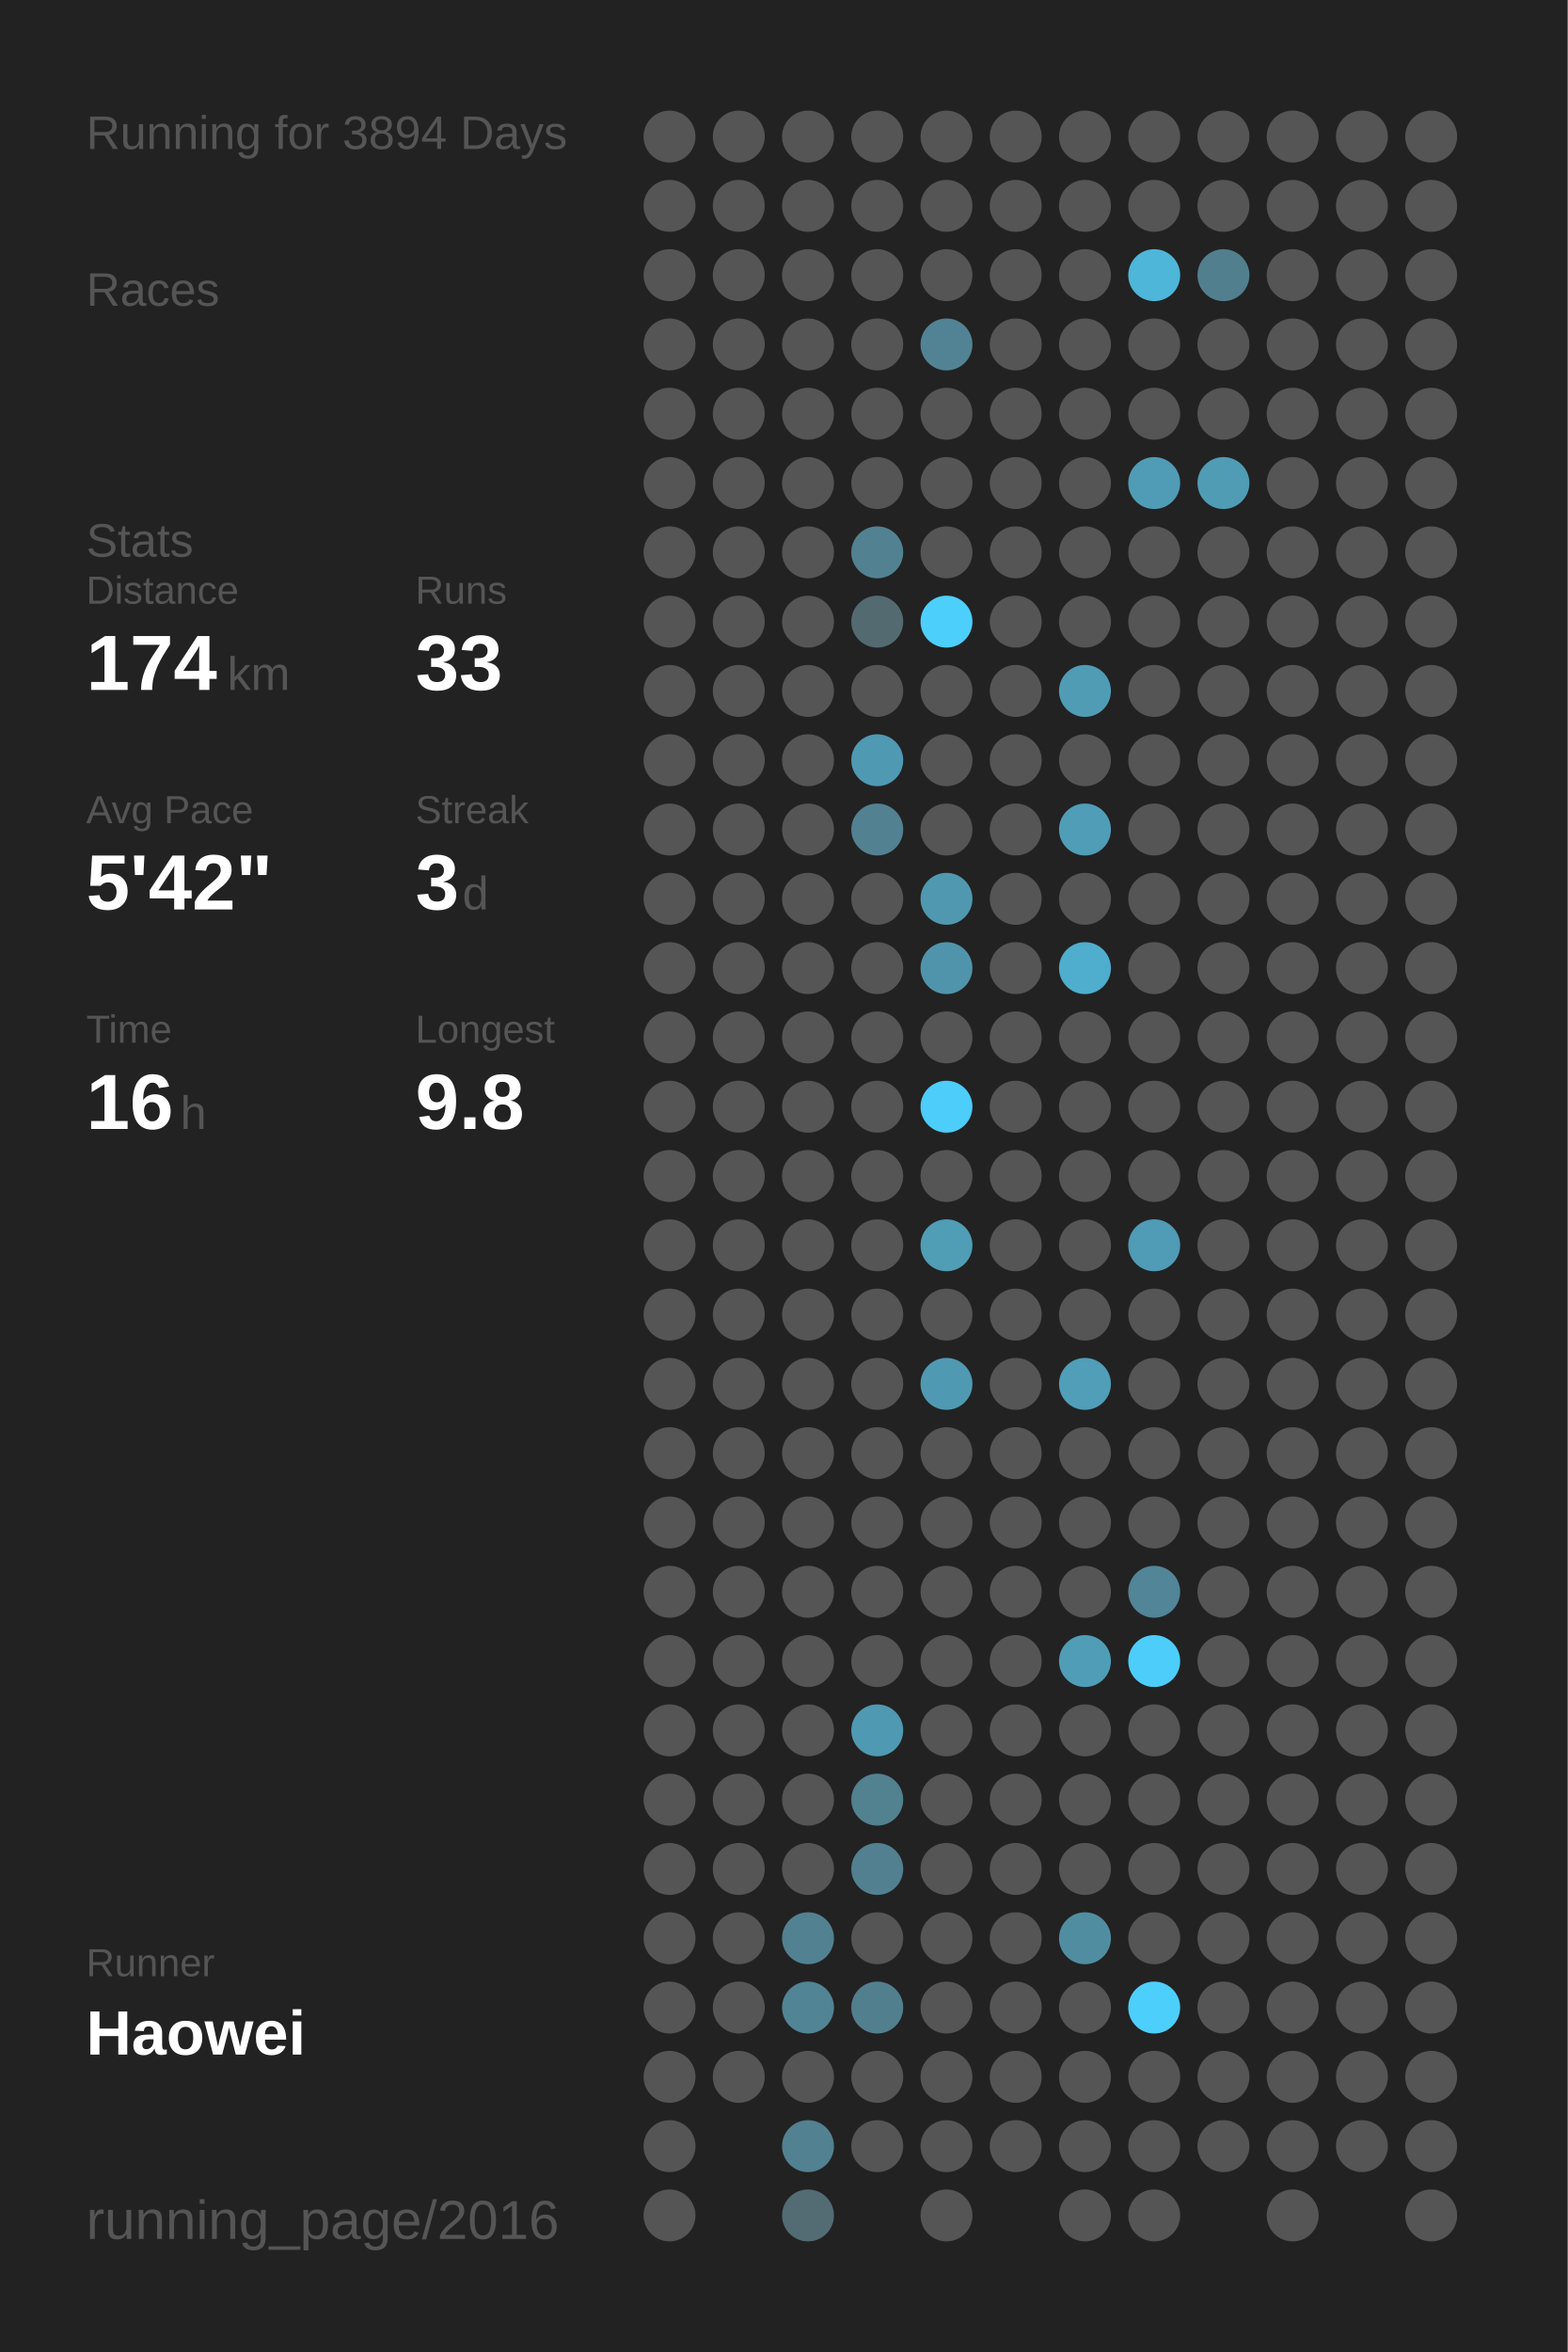
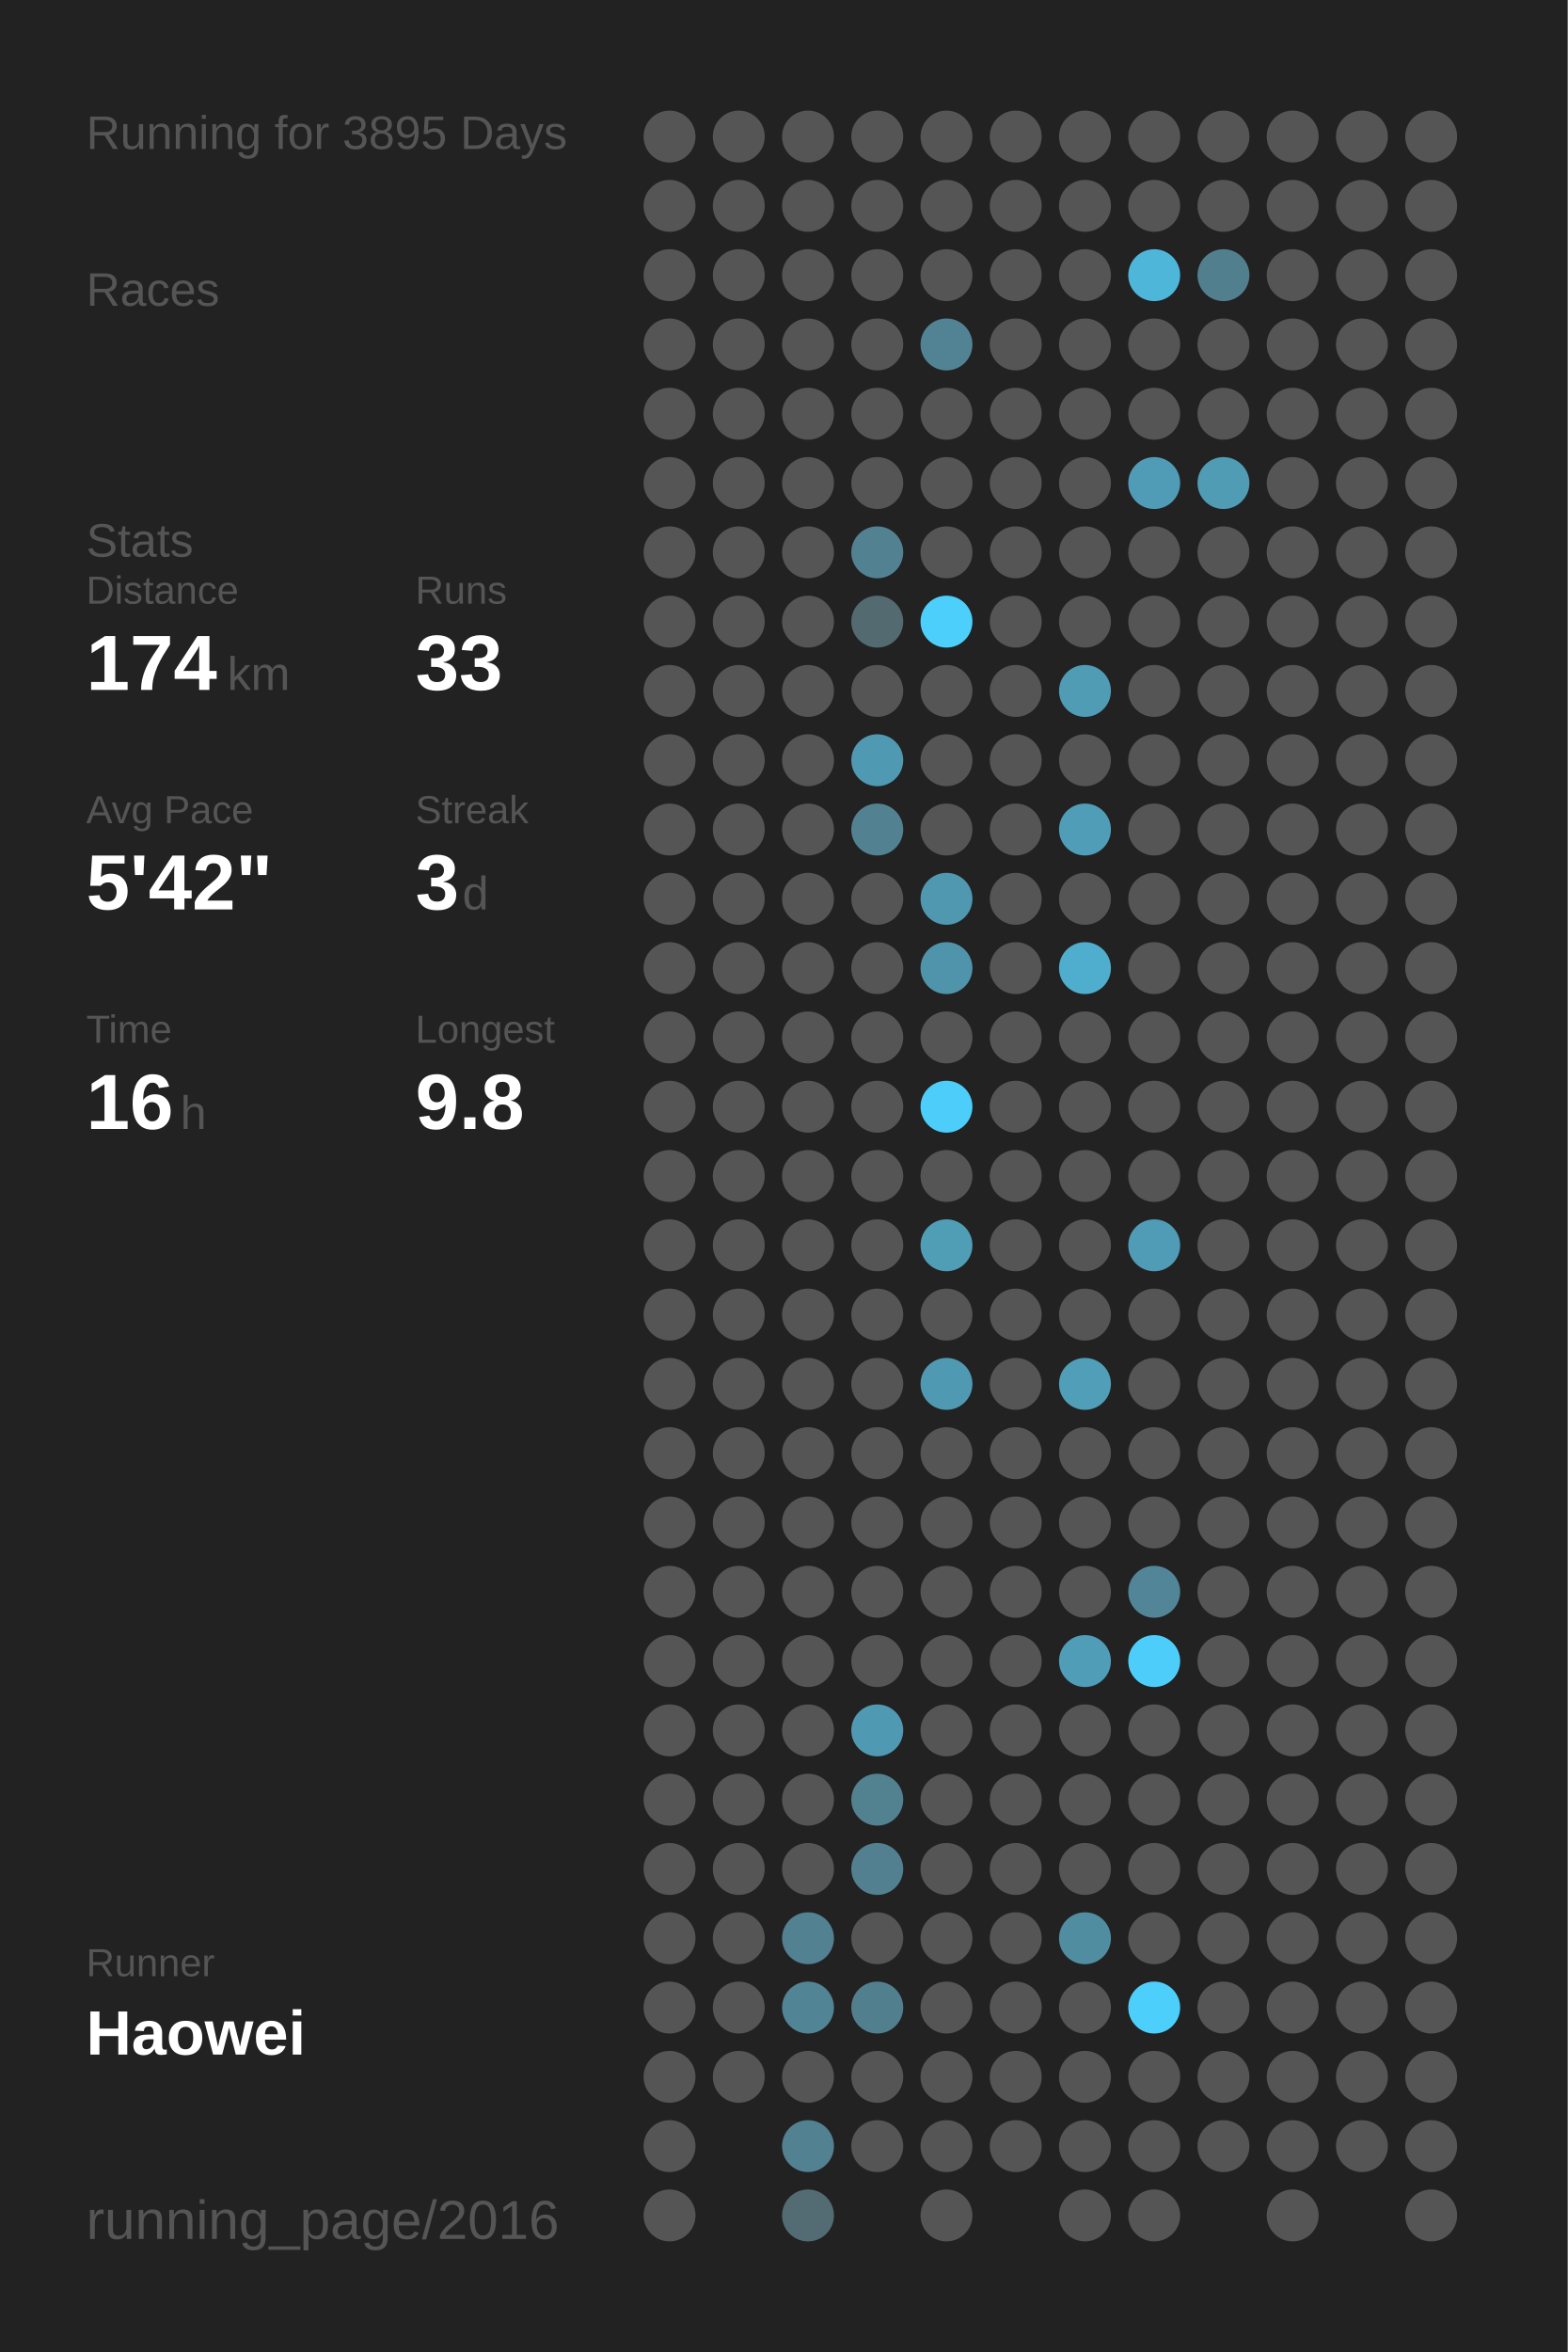
<svg xmlns="http://www.w3.org/2000/svg" baseProfile="full" height="300mm" version="1.1" viewBox="0,0,200,300" width="200mm">
  <defs />
  <rect fill="#222222" height="300" width="200" x="0" y="0" />
-   <text fill="#555555" style="font-size:6px; font-family:Arial;" x="11" y="19">Running for 3894 Days</text>
+   <text fill="#555555" style="font-size:6px; font-family:Arial;" x="11" y="19">Running for 3895 Days</text>
  <text fill="#555555" style="font-size:6px; font-family:Arial;" x="11" y="39">Races</text>
  <text fill="#555555" style="font-size:6px; font-family:Arial;" x="11" y="71">Stats</text>
  <text fill="#555555" style="font-size:5px; font-family:Arial;" x="11" y="77">Distance</text>
  <text fill="#FFFFFF" style="font-size:10px; font-family:Arial; font-weight:bold;" x="11" y="88">174</text>
  <text fill="#555555" style="font-size:6px; font-family:Arial;" x="29" y="88">km</text>
  <text fill="#555555" style="font-size:5px; font-family:Arial;" x="53" y="77">Runs</text>
  <text fill="#FFFFFF" style="font-size:10px; font-family:Arial; font-weight:bold;" x="53" y="88">33</text>
  <text fill="#555555" style="font-size:5px; font-family:Arial;" x="11" y="105">Avg Pace</text>
  <text fill="#FFFFFF" style="font-size:10px; font-family:Arial; font-weight:bold;" x="11" y="116">5'42"</text>
  <text fill="#555555" style="font-size:5px; font-family:Arial;" x="53" y="105">Streak</text>
  <text fill="#FFFFFF" style="font-size:10px; font-family:Arial; font-weight:bold;" x="53" y="116">3</text>
  <text fill="#555555" style="font-size:6px; font-family:Arial;" x="59" y="116">d</text>
  <text fill="#555555" style="font-size:5px; font-family:Arial;" x="11" y="133">Time</text>
  <text fill="#FFFFFF" style="font-size:10px; font-family:Arial; font-weight:bold;" x="11" y="144">16</text>
  <text fill="#555555" style="font-size:6px; font-family:Arial;" x="23" y="144">h</text>
  <text fill="#555555" style="font-size:5px; font-family:Arial;" x="53" y="133">Longest</text>
  <text fill="#FFFFFF" style="font-size:10px; font-family:Arial; font-weight:bold;" x="53" y="144">9.8</text>
  <text fill="#555555" style="font-size:5px; font-family:Arial;" x="11" y="252.065">Runner</text>
  <text fill="#FFFFFF" style="font-size:8px; font-family:Arial; font-weight:bold;" x="11" y="262.065">Haowei</text>
  <text fill="#555555" style="font-size:7px; font-family:Arial;" x="11" y="285.581">running_page/2016</text>
  <circle cx="85.417" cy="17.419" fill="#555555" r="3.312" />
  <circle cx="85.417" cy="26.258" fill="#555555" r="3.312" />
  <circle cx="85.417" cy="35.097" fill="#555555" r="3.312" />
  <circle cx="85.417" cy="43.935" fill="#555555" r="3.312" />
  <circle cx="85.417" cy="52.774" fill="#555555" r="3.312" />
  <circle cx="85.417" cy="61.613" fill="#555555" r="3.312" />
  <circle cx="85.417" cy="70.452" fill="#555555" r="3.312" />
  <circle cx="85.417" cy="79.29" fill="#555555" r="3.312" />
  <circle cx="85.417" cy="88.129" fill="#555555" r="3.312" />
  <circle cx="85.417" cy="96.968" fill="#555555" r="3.312" />
  <circle cx="85.417" cy="105.806" fill="#555555" r="3.312" />
  <circle cx="85.417" cy="114.645" fill="#555555" r="3.312" />
  <circle cx="85.417" cy="123.484" fill="#555555" r="3.312" />
  <circle cx="85.417" cy="132.323" fill="#555555" r="3.312" />
  <circle cx="85.417" cy="141.161" fill="#555555" r="3.312" />
  <circle cx="85.417" cy="150" fill="#555555" r="3.312" />
  <circle cx="85.417" cy="158.839" fill="#555555" r="3.312" />
  <circle cx="85.417" cy="167.677" fill="#555555" r="3.312" />
  <circle cx="85.417" cy="176.516" fill="#555555" r="3.312" />
  <circle cx="85.417" cy="185.355" fill="#555555" r="3.312" />
  <circle cx="85.417" cy="194.194" fill="#555555" r="3.312" />
  <circle cx="85.417" cy="203.032" fill="#555555" r="3.312" />
  <circle cx="85.417" cy="211.871" fill="#555555" r="3.312" />
  <circle cx="85.417" cy="220.71" fill="#555555" r="3.312" />
  <circle cx="85.417" cy="229.548" fill="#555555" r="3.312" />
  <circle cx="85.417" cy="238.387" fill="#555555" r="3.312" />
  <circle cx="85.417" cy="247.226" fill="#555555" r="3.312" />
  <circle cx="85.417" cy="256.065" fill="#555555" r="3.312" />
  <circle cx="85.417" cy="264.903" fill="#555555" r="3.312" />
  <circle cx="85.417" cy="273.742" fill="#555555" r="3.312" />
  <circle cx="85.417" cy="282.581" fill="#555555" r="3.312" />
  <circle cx="94.25" cy="17.419" fill="#555555" r="3.312" />
  <circle cx="94.25" cy="26.258" fill="#555555" r="3.312" />
  <circle cx="94.25" cy="35.097" fill="#555555" r="3.312" />
  <circle cx="94.25" cy="43.935" fill="#555555" r="3.312" />
  <circle cx="94.25" cy="52.774" fill="#555555" r="3.312" />
  <circle cx="94.25" cy="61.613" fill="#555555" r="3.312" />
  <circle cx="94.25" cy="70.452" fill="#555555" r="3.312" />
  <circle cx="94.25" cy="79.29" fill="#555555" r="3.312" />
  <circle cx="94.25" cy="88.129" fill="#555555" r="3.312" />
  <circle cx="94.25" cy="96.968" fill="#555555" r="3.312" />
  <circle cx="94.25" cy="105.806" fill="#555555" r="3.312" />
  <circle cx="94.25" cy="114.645" fill="#555555" r="3.312" />
  <circle cx="94.25" cy="123.484" fill="#555555" r="3.312" />
  <circle cx="94.25" cy="132.323" fill="#555555" r="3.312" />
  <circle cx="94.25" cy="141.161" fill="#555555" r="3.312" />
  <circle cx="94.25" cy="150" fill="#555555" r="3.312" />
  <circle cx="94.25" cy="158.839" fill="#555555" r="3.312" />
  <circle cx="94.25" cy="167.677" fill="#555555" r="3.312" />
  <circle cx="94.25" cy="176.516" fill="#555555" r="3.312" />
  <circle cx="94.25" cy="185.355" fill="#555555" r="3.312" />
  <circle cx="94.25" cy="194.194" fill="#555555" r="3.312" />
  <circle cx="94.25" cy="203.032" fill="#555555" r="3.312" />
  <circle cx="94.25" cy="211.871" fill="#555555" r="3.312" />
  <circle cx="94.25" cy="220.71" fill="#555555" r="3.312" />
  <circle cx="94.25" cy="229.548" fill="#555555" r="3.312" />
  <circle cx="94.25" cy="238.387" fill="#555555" r="3.312" />
  <circle cx="94.25" cy="247.226" fill="#555555" r="3.312" />
  <circle cx="94.25" cy="256.065" fill="#555555" r="3.312" />
  <circle cx="94.25" cy="264.903" fill="#555555" r="3.312" />
  <circle cx="103.083" cy="17.419" fill="#555555" r="3.312" />
  <circle cx="103.083" cy="26.258" fill="#555555" r="3.312" />
  <circle cx="103.083" cy="35.097" fill="#555555" r="3.312" />
  <circle cx="103.083" cy="43.935" fill="#555555" r="3.312" />
  <circle cx="103.083" cy="52.774" fill="#555555" r="3.312" />
  <circle cx="103.083" cy="61.613" fill="#555555" r="3.312" />
  <circle cx="103.083" cy="70.452" fill="#555555" r="3.312" />
  <circle cx="103.083" cy="79.29" fill="#555555" r="3.312" />
  <circle cx="103.083" cy="88.129" fill="#555555" r="3.312" />
  <circle cx="103.083" cy="96.968" fill="#555555" r="3.312" />
  <circle cx="103.083" cy="105.806" fill="#555555" r="3.312" />
  <circle cx="103.083" cy="114.645" fill="#555555" r="3.312" />
  <circle cx="103.083" cy="123.484" fill="#555555" r="3.312" />
  <circle cx="103.083" cy="132.323" fill="#555555" r="3.312" />
  <circle cx="103.083" cy="141.161" fill="#555555" r="3.312" />
  <circle cx="103.083" cy="150" fill="#555555" r="3.312" />
  <circle cx="103.083" cy="158.839" fill="#555555" r="3.312" />
  <circle cx="103.083" cy="167.677" fill="#555555" r="3.312" />
  <circle cx="103.083" cy="176.516" fill="#555555" r="3.312" />
  <circle cx="103.083" cy="185.355" fill="#555555" r="3.312" />
  <circle cx="103.083" cy="194.194" fill="#555555" r="3.312" />
  <circle cx="103.083" cy="203.032" fill="#555555" r="3.312" />
  <circle cx="103.083" cy="211.871" fill="#555555" r="3.312" />
  <circle cx="103.083" cy="220.71" fill="#555555" r="3.312" />
  <circle cx="103.083" cy="229.548" fill="#555555" r="3.312" />
  <circle cx="103.083" cy="238.387" fill="#555555" r="3.312" />
  <circle cx="103.083" cy="247.226" fill="#528191" r="3.312" />
  <circle cx="103.083" cy="256.065" fill="#518495" r="3.312" />
  <circle cx="103.083" cy="264.903" fill="#555555" r="3.312" />
  <circle cx="103.083" cy="273.742" fill="#528191" r="3.312" />
  <circle cx="103.083" cy="282.581" fill="#536b73" r="3.312" />
  <circle cx="111.917" cy="17.419" fill="#555555" r="3.312" />
  <circle cx="111.917" cy="26.258" fill="#555555" r="3.312" />
  <circle cx="111.917" cy="35.097" fill="#555555" r="3.312" />
  <circle cx="111.917" cy="43.935" fill="#555555" r="3.312" />
  <circle cx="111.917" cy="52.774" fill="#555555" r="3.312" />
  <circle cx="111.917" cy="61.613" fill="#555555" r="3.312" />
  <circle cx="111.917" cy="70.452" fill="#528292" r="3.312" />
  <circle cx="111.917" cy="79.29" fill="#536a71" r="3.312" />
  <circle cx="111.917" cy="88.129" fill="#555555" r="3.312" />
  <circle cx="111.917" cy="96.968" fill="#5099b2" r="3.312" />
  <circle cx="111.917" cy="105.806" fill="#528191" r="3.312" />
  <circle cx="111.917" cy="114.645" fill="#555555" r="3.312" />
  <circle cx="111.917" cy="123.484" fill="#555555" r="3.312" />
  <circle cx="111.917" cy="132.323" fill="#555555" r="3.312" />
  <circle cx="111.917" cy="141.161" fill="#555555" r="3.312" />
  <circle cx="111.917" cy="150" fill="#555555" r="3.312" />
  <circle cx="111.917" cy="158.839" fill="#555555" r="3.312" />
  <circle cx="111.917" cy="167.677" fill="#555555" r="3.312" />
  <circle cx="111.917" cy="176.516" fill="#555555" r="3.312" />
  <circle cx="111.917" cy="185.355" fill="#555555" r="3.312" />
  <circle cx="111.917" cy="194.194" fill="#555555" r="3.312" />
  <circle cx="111.917" cy="203.032" fill="#555555" r="3.312" />
  <circle cx="111.917" cy="211.871" fill="#555555" r="3.312" />
  <circle cx="111.917" cy="220.71" fill="#5099b2" r="3.312" />
  <circle cx="111.917" cy="229.548" fill="#528190" r="3.312" />
  <circle cx="111.917" cy="238.387" fill="#528090" r="3.312" />
  <circle cx="111.917" cy="247.226" fill="#555555" r="3.312" />
  <circle cx="111.917" cy="256.065" fill="#527f8e" r="3.312" />
  <circle cx="111.917" cy="264.903" fill="#555555" r="3.312" />
  <circle cx="111.917" cy="273.742" fill="#555555" r="3.312" />
  <circle cx="120.75" cy="17.419" fill="#555555" r="3.312" />
  <circle cx="120.75" cy="26.258" fill="#555555" r="3.312" />
  <circle cx="120.75" cy="35.097" fill="#555555" r="3.312" />
  <circle cx="120.75" cy="43.935" fill="#528394" r="3.312" />
  <circle cx="120.75" cy="52.774" fill="#555555" r="3.312" />
  <circle cx="120.75" cy="61.613" fill="#555555" r="3.312" />
  <circle cx="120.75" cy="70.452" fill="#555555" r="3.312" />
  <circle cx="120.75" cy="79.29" fill="#4dcffb" r="3.312" />
  <circle cx="120.75" cy="88.129" fill="#555555" r="3.312" />
  <circle cx="120.75" cy="96.968" fill="#555555" r="3.312" />
  <circle cx="120.75" cy="105.806" fill="#555555" r="3.312" />
  <circle cx="120.75" cy="114.645" fill="#5098b0" r="3.312" />
  <circle cx="120.75" cy="123.484" fill="#5094ab" r="3.312" />
  <circle cx="120.75" cy="132.323" fill="#555555" r="3.312" />
  <circle cx="120.75" cy="141.161" fill="#4dcdf9" r="3.312" />
  <circle cx="120.75" cy="150" fill="#555555" r="3.312" />
  <circle cx="120.75" cy="158.839" fill="#509db6" r="3.312" />
  <circle cx="120.75" cy="167.677" fill="#555555" r="3.312" />
  <circle cx="120.75" cy="176.516" fill="#5099b2" r="3.312" />
  <circle cx="120.75" cy="185.355" fill="#555555" r="3.312" />
  <circle cx="120.75" cy="194.194" fill="#555555" r="3.312" />
  <circle cx="120.75" cy="203.032" fill="#555555" r="3.312" />
  <circle cx="120.75" cy="211.871" fill="#555555" r="3.312" />
  <circle cx="120.75" cy="220.71" fill="#555555" r="3.312" />
  <circle cx="120.75" cy="229.548" fill="#555555" r="3.312" />
  <circle cx="120.75" cy="238.387" fill="#555555" r="3.312" />
  <circle cx="120.75" cy="247.226" fill="#555555" r="3.312" />
  <circle cx="120.75" cy="256.065" fill="#555555" r="3.312" />
  <circle cx="120.75" cy="264.903" fill="#555555" r="3.312" />
  <circle cx="120.75" cy="273.742" fill="#555555" r="3.312" />
  <circle cx="120.75" cy="282.581" fill="#555555" r="3.312" />
  <circle cx="129.583" cy="17.419" fill="#555555" r="3.312" />
  <circle cx="129.583" cy="26.258" fill="#555555" r="3.312" />
  <circle cx="129.583" cy="35.097" fill="#555555" r="3.312" />
  <circle cx="129.583" cy="43.935" fill="#555555" r="3.312" />
  <circle cx="129.583" cy="52.774" fill="#555555" r="3.312" />
  <circle cx="129.583" cy="61.613" fill="#555555" r="3.312" />
  <circle cx="129.583" cy="70.452" fill="#555555" r="3.312" />
  <circle cx="129.583" cy="79.29" fill="#555555" r="3.312" />
  <circle cx="129.583" cy="88.129" fill="#555555" r="3.312" />
  <circle cx="129.583" cy="96.968" fill="#555555" r="3.312" />
  <circle cx="129.583" cy="105.806" fill="#555555" r="3.312" />
  <circle cx="129.583" cy="114.645" fill="#555555" r="3.312" />
  <circle cx="129.583" cy="123.484" fill="#555555" r="3.312" />
  <circle cx="129.583" cy="132.323" fill="#555555" r="3.312" />
  <circle cx="129.583" cy="141.161" fill="#555555" r="3.312" />
  <circle cx="129.583" cy="150" fill="#555555" r="3.312" />
  <circle cx="129.583" cy="158.839" fill="#555555" r="3.312" />
  <circle cx="129.583" cy="167.677" fill="#555555" r="3.312" />
  <circle cx="129.583" cy="176.516" fill="#555555" r="3.312" />
  <circle cx="129.583" cy="185.355" fill="#555555" r="3.312" />
  <circle cx="129.583" cy="194.194" fill="#555555" r="3.312" />
  <circle cx="129.583" cy="203.032" fill="#555555" r="3.312" />
  <circle cx="129.583" cy="211.871" fill="#555555" r="3.312" />
  <circle cx="129.583" cy="220.71" fill="#555555" r="3.312" />
  <circle cx="129.583" cy="229.548" fill="#555555" r="3.312" />
  <circle cx="129.583" cy="238.387" fill="#555555" r="3.312" />
  <circle cx="129.583" cy="247.226" fill="#555555" r="3.312" />
  <circle cx="129.583" cy="256.065" fill="#555555" r="3.312" />
  <circle cx="129.583" cy="264.903" fill="#555555" r="3.312" />
  <circle cx="129.583" cy="273.742" fill="#555555" r="3.312" />
  <circle cx="138.417" cy="17.419" fill="#555555" r="3.312" />
  <circle cx="138.417" cy="26.258" fill="#555555" r="3.312" />
  <circle cx="138.417" cy="35.097" fill="#555555" r="3.312" />
  <circle cx="138.417" cy="43.935" fill="#555555" r="3.312" />
  <circle cx="138.417" cy="52.774" fill="#555555" r="3.312" />
  <circle cx="138.417" cy="61.613" fill="#555555" r="3.312" />
  <circle cx="138.417" cy="70.452" fill="#555555" r="3.312" />
  <circle cx="138.417" cy="79.29" fill="#555555" r="3.312" />
  <circle cx="138.417" cy="88.129" fill="#509cb5" r="3.312" />
  <circle cx="138.417" cy="96.968" fill="#555555" r="3.312" />
  <circle cx="138.417" cy="105.806" fill="#509db8" r="3.312" />
  <circle cx="138.417" cy="114.645" fill="#555555" r="3.312" />
  <circle cx="138.417" cy="123.484" fill="#4fadcd" r="3.312" />
  <circle cx="138.417" cy="132.323" fill="#555555" r="3.312" />
  <circle cx="138.417" cy="141.161" fill="#555555" r="3.312" />
  <circle cx="138.417" cy="150" fill="#555555" r="3.312" />
  <circle cx="138.417" cy="158.839" fill="#555555" r="3.312" />
  <circle cx="138.417" cy="167.677" fill="#555555" r="3.312" />
  <circle cx="138.417" cy="176.516" fill="#509eb8" r="3.312" />
  <circle cx="138.417" cy="185.355" fill="#555555" r="3.312" />
  <circle cx="138.417" cy="194.194" fill="#555555" r="3.312" />
  <circle cx="138.417" cy="203.032" fill="#555555" r="3.312" />
  <circle cx="138.417" cy="211.871" fill="#509db7" r="3.312" />
  <circle cx="138.417" cy="220.71" fill="#555555" r="3.312" />
  <circle cx="138.417" cy="229.548" fill="#555555" r="3.312" />
  <circle cx="138.417" cy="238.387" fill="#555555" r="3.312" />
  <circle cx="138.417" cy="247.226" fill="#518da1" r="3.312" />
  <circle cx="138.417" cy="256.065" fill="#555555" r="3.312" />
  <circle cx="138.417" cy="264.903" fill="#555555" r="3.312" />
  <circle cx="138.417" cy="273.742" fill="#555555" r="3.312" />
  <circle cx="138.417" cy="282.581" fill="#555555" r="3.312" />
  <circle cx="147.25" cy="17.419" fill="#555555" r="3.312" />
  <circle cx="147.25" cy="26.258" fill="#555555" r="3.312" />
  <circle cx="147.25" cy="35.097" fill="#4eb6d9" r="3.312" />
  <circle cx="147.25" cy="43.935" fill="#555555" r="3.312" />
  <circle cx="147.25" cy="52.774" fill="#555555" r="3.312" />
  <circle cx="147.25" cy="61.613" fill="#509cb6" r="3.312" />
  <circle cx="147.25" cy="70.452" fill="#555555" r="3.312" />
  <circle cx="147.25" cy="79.29" fill="#555555" r="3.312" />
  <circle cx="147.25" cy="88.129" fill="#555555" r="3.312" />
  <circle cx="147.25" cy="96.968" fill="#555555" r="3.312" />
  <circle cx="147.25" cy="105.806" fill="#555555" r="3.312" />
  <circle cx="147.25" cy="114.645" fill="#555555" r="3.312" />
  <circle cx="147.25" cy="123.484" fill="#555555" r="3.312" />
  <circle cx="147.25" cy="132.323" fill="#555555" r="3.312" />
  <circle cx="147.25" cy="141.161" fill="#555555" r="3.312" />
  <circle cx="147.25" cy="150" fill="#555555" r="3.312" />
  <circle cx="147.25" cy="158.839" fill="#509bb5" r="3.312" />
  <circle cx="147.25" cy="167.677" fill="#555555" r="3.312" />
  <circle cx="147.25" cy="176.516" fill="#555555" r="3.312" />
  <circle cx="147.25" cy="185.355" fill="#555555" r="3.312" />
  <circle cx="147.25" cy="194.194" fill="#555555" r="3.312" />
  <circle cx="147.25" cy="203.032" fill="#518597" r="3.312" />
  <circle cx="147.25" cy="211.871" fill="#4dcefa" r="3.312" />
  <circle cx="147.25" cy="220.71" fill="#555555" r="3.312" />
  <circle cx="147.25" cy="229.548" fill="#555555" r="3.312" />
  <circle cx="147.25" cy="238.387" fill="#555555" r="3.312" />
  <circle cx="147.25" cy="247.226" fill="#555555" r="3.312" />
  <circle cx="147.25" cy="256.065" fill="#4dcffc" r="3.312" />
  <circle cx="147.25" cy="264.903" fill="#555555" r="3.312" />
  <circle cx="147.25" cy="273.742" fill="#555555" r="3.312" />
  <circle cx="147.25" cy="282.581" fill="#555555" r="3.312" />
  <circle cx="156.083" cy="17.419" fill="#555555" r="3.312" />
  <circle cx="156.083" cy="26.258" fill="#555555" r="3.312" />
  <circle cx="156.083" cy="35.097" fill="#527f8e" r="3.312" />
  <circle cx="156.083" cy="43.935" fill="#555555" r="3.312" />
  <circle cx="156.083" cy="52.774" fill="#555555" r="3.312" />
  <circle cx="156.083" cy="61.613" fill="#509cb5" r="3.312" />
  <circle cx="156.083" cy="70.452" fill="#555555" r="3.312" />
  <circle cx="156.083" cy="79.29" fill="#555555" r="3.312" />
  <circle cx="156.083" cy="88.129" fill="#555555" r="3.312" />
  <circle cx="156.083" cy="96.968" fill="#555555" r="3.312" />
  <circle cx="156.083" cy="105.806" fill="#555555" r="3.312" />
  <circle cx="156.083" cy="114.645" fill="#555555" r="3.312" />
  <circle cx="156.083" cy="123.484" fill="#555555" r="3.312" />
  <circle cx="156.083" cy="132.323" fill="#555555" r="3.312" />
  <circle cx="156.083" cy="141.161" fill="#555555" r="3.312" />
  <circle cx="156.083" cy="150" fill="#555555" r="3.312" />
  <circle cx="156.083" cy="158.839" fill="#555555" r="3.312" />
  <circle cx="156.083" cy="167.677" fill="#555555" r="3.312" />
  <circle cx="156.083" cy="176.516" fill="#555555" r="3.312" />
  <circle cx="156.083" cy="185.355" fill="#555555" r="3.312" />
  <circle cx="156.083" cy="194.194" fill="#555555" r="3.312" />
  <circle cx="156.083" cy="203.032" fill="#555555" r="3.312" />
  <circle cx="156.083" cy="211.871" fill="#555555" r="3.312" />
  <circle cx="156.083" cy="220.71" fill="#555555" r="3.312" />
  <circle cx="156.083" cy="229.548" fill="#555555" r="3.312" />
  <circle cx="156.083" cy="238.387" fill="#555555" r="3.312" />
  <circle cx="156.083" cy="247.226" fill="#555555" r="3.312" />
  <circle cx="156.083" cy="256.065" fill="#555555" r="3.312" />
  <circle cx="156.083" cy="264.903" fill="#555555" r="3.312" />
  <circle cx="156.083" cy="273.742" fill="#555555" r="3.312" />
  <circle cx="164.917" cy="17.419" fill="#555555" r="3.312" />
  <circle cx="164.917" cy="26.258" fill="#555555" r="3.312" />
  <circle cx="164.917" cy="35.097" fill="#555555" r="3.312" />
  <circle cx="164.917" cy="43.935" fill="#555555" r="3.312" />
  <circle cx="164.917" cy="52.774" fill="#555555" r="3.312" />
  <circle cx="164.917" cy="61.613" fill="#555555" r="3.312" />
  <circle cx="164.917" cy="70.452" fill="#555555" r="3.312" />
  <circle cx="164.917" cy="79.29" fill="#555555" r="3.312" />
  <circle cx="164.917" cy="88.129" fill="#555555" r="3.312" />
  <circle cx="164.917" cy="96.968" fill="#555555" r="3.312" />
  <circle cx="164.917" cy="105.806" fill="#555555" r="3.312" />
  <circle cx="164.917" cy="114.645" fill="#555555" r="3.312" />
  <circle cx="164.917" cy="123.484" fill="#555555" r="3.312" />
  <circle cx="164.917" cy="132.323" fill="#555555" r="3.312" />
  <circle cx="164.917" cy="141.161" fill="#555555" r="3.312" />
  <circle cx="164.917" cy="150" fill="#555555" r="3.312" />
  <circle cx="164.917" cy="158.839" fill="#555555" r="3.312" />
  <circle cx="164.917" cy="167.677" fill="#555555" r="3.312" />
  <circle cx="164.917" cy="176.516" fill="#555555" r="3.312" />
  <circle cx="164.917" cy="185.355" fill="#555555" r="3.312" />
  <circle cx="164.917" cy="194.194" fill="#555555" r="3.312" />
  <circle cx="164.917" cy="203.032" fill="#555555" r="3.312" />
  <circle cx="164.917" cy="211.871" fill="#555555" r="3.312" />
  <circle cx="164.917" cy="220.71" fill="#555555" r="3.312" />
  <circle cx="164.917" cy="229.548" fill="#555555" r="3.312" />
  <circle cx="164.917" cy="238.387" fill="#555555" r="3.312" />
  <circle cx="164.917" cy="247.226" fill="#555555" r="3.312" />
  <circle cx="164.917" cy="256.065" fill="#555555" r="3.312" />
  <circle cx="164.917" cy="264.903" fill="#555555" r="3.312" />
  <circle cx="164.917" cy="273.742" fill="#555555" r="3.312" />
  <circle cx="164.917" cy="282.581" fill="#555555" r="3.312" />
  <circle cx="173.75" cy="17.419" fill="#555555" r="3.312" />
  <circle cx="173.75" cy="26.258" fill="#555555" r="3.312" />
  <circle cx="173.75" cy="35.097" fill="#555555" r="3.312" />
  <circle cx="173.75" cy="43.935" fill="#555555" r="3.312" />
  <circle cx="173.75" cy="52.774" fill="#555555" r="3.312" />
  <circle cx="173.75" cy="61.613" fill="#555555" r="3.312" />
  <circle cx="173.75" cy="70.452" fill="#555555" r="3.312" />
  <circle cx="173.75" cy="79.29" fill="#555555" r="3.312" />
  <circle cx="173.75" cy="88.129" fill="#555555" r="3.312" />
  <circle cx="173.75" cy="96.968" fill="#555555" r="3.312" />
  <circle cx="173.75" cy="105.806" fill="#555555" r="3.312" />
  <circle cx="173.75" cy="114.645" fill="#555555" r="3.312" />
  <circle cx="173.75" cy="123.484" fill="#555555" r="3.312" />
  <circle cx="173.75" cy="132.323" fill="#555555" r="3.312" />
  <circle cx="173.75" cy="141.161" fill="#555555" r="3.312" />
  <circle cx="173.75" cy="150" fill="#555555" r="3.312" />
  <circle cx="173.75" cy="158.839" fill="#555555" r="3.312" />
  <circle cx="173.75" cy="167.677" fill="#555555" r="3.312" />
  <circle cx="173.75" cy="176.516" fill="#555555" r="3.312" />
  <circle cx="173.75" cy="185.355" fill="#555555" r="3.312" />
  <circle cx="173.75" cy="194.194" fill="#555555" r="3.312" />
  <circle cx="173.75" cy="203.032" fill="#555555" r="3.312" />
  <circle cx="173.75" cy="211.871" fill="#555555" r="3.312" />
  <circle cx="173.75" cy="220.71" fill="#555555" r="3.312" />
  <circle cx="173.75" cy="229.548" fill="#555555" r="3.312" />
  <circle cx="173.75" cy="238.387" fill="#555555" r="3.312" />
  <circle cx="173.75" cy="247.226" fill="#555555" r="3.312" />
  <circle cx="173.75" cy="256.065" fill="#555555" r="3.312" />
  <circle cx="173.75" cy="264.903" fill="#555555" r="3.312" />
  <circle cx="173.75" cy="273.742" fill="#555555" r="3.312" />
  <circle cx="182.583" cy="17.419" fill="#555555" r="3.312" />
  <circle cx="182.583" cy="26.258" fill="#555555" r="3.312" />
  <circle cx="182.583" cy="35.097" fill="#555555" r="3.312" />
  <circle cx="182.583" cy="43.935" fill="#555555" r="3.312" />
  <circle cx="182.583" cy="52.774" fill="#555555" r="3.312" />
  <circle cx="182.583" cy="61.613" fill="#555555" r="3.312" />
  <circle cx="182.583" cy="70.452" fill="#555555" r="3.312" />
  <circle cx="182.583" cy="79.29" fill="#555555" r="3.312" />
  <circle cx="182.583" cy="88.129" fill="#555555" r="3.312" />
  <circle cx="182.583" cy="96.968" fill="#555555" r="3.312" />
  <circle cx="182.583" cy="105.806" fill="#555555" r="3.312" />
  <circle cx="182.583" cy="114.645" fill="#555555" r="3.312" />
  <circle cx="182.583" cy="123.484" fill="#555555" r="3.312" />
  <circle cx="182.583" cy="132.323" fill="#555555" r="3.312" />
  <circle cx="182.583" cy="141.161" fill="#555555" r="3.312" />
  <circle cx="182.583" cy="150" fill="#555555" r="3.312" />
  <circle cx="182.583" cy="158.839" fill="#555555" r="3.312" />
  <circle cx="182.583" cy="167.677" fill="#555555" r="3.312" />
  <circle cx="182.583" cy="176.516" fill="#555555" r="3.312" />
  <circle cx="182.583" cy="185.355" fill="#555555" r="3.312" />
  <circle cx="182.583" cy="194.194" fill="#555555" r="3.312" />
  <circle cx="182.583" cy="203.032" fill="#555555" r="3.312" />
  <circle cx="182.583" cy="211.871" fill="#555555" r="3.312" />
  <circle cx="182.583" cy="220.71" fill="#555555" r="3.312" />
  <circle cx="182.583" cy="229.548" fill="#555555" r="3.312" />
  <circle cx="182.583" cy="238.387" fill="#555555" r="3.312" />
  <circle cx="182.583" cy="247.226" fill="#555555" r="3.312" />
  <circle cx="182.583" cy="256.065" fill="#555555" r="3.312" />
  <circle cx="182.583" cy="264.903" fill="#555555" r="3.312" />
  <circle cx="182.583" cy="273.742" fill="#555555" r="3.312" />
  <circle cx="182.583" cy="282.581" fill="#555555" r="3.312" />
</svg>
